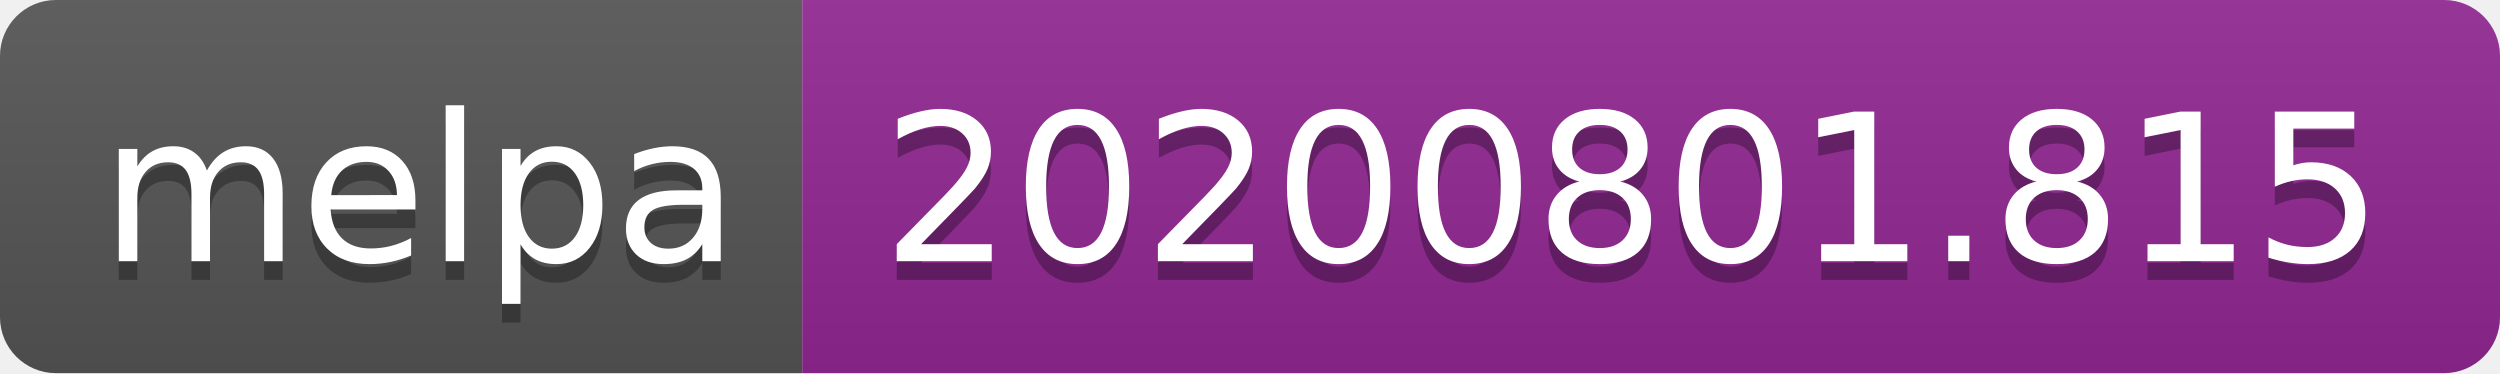
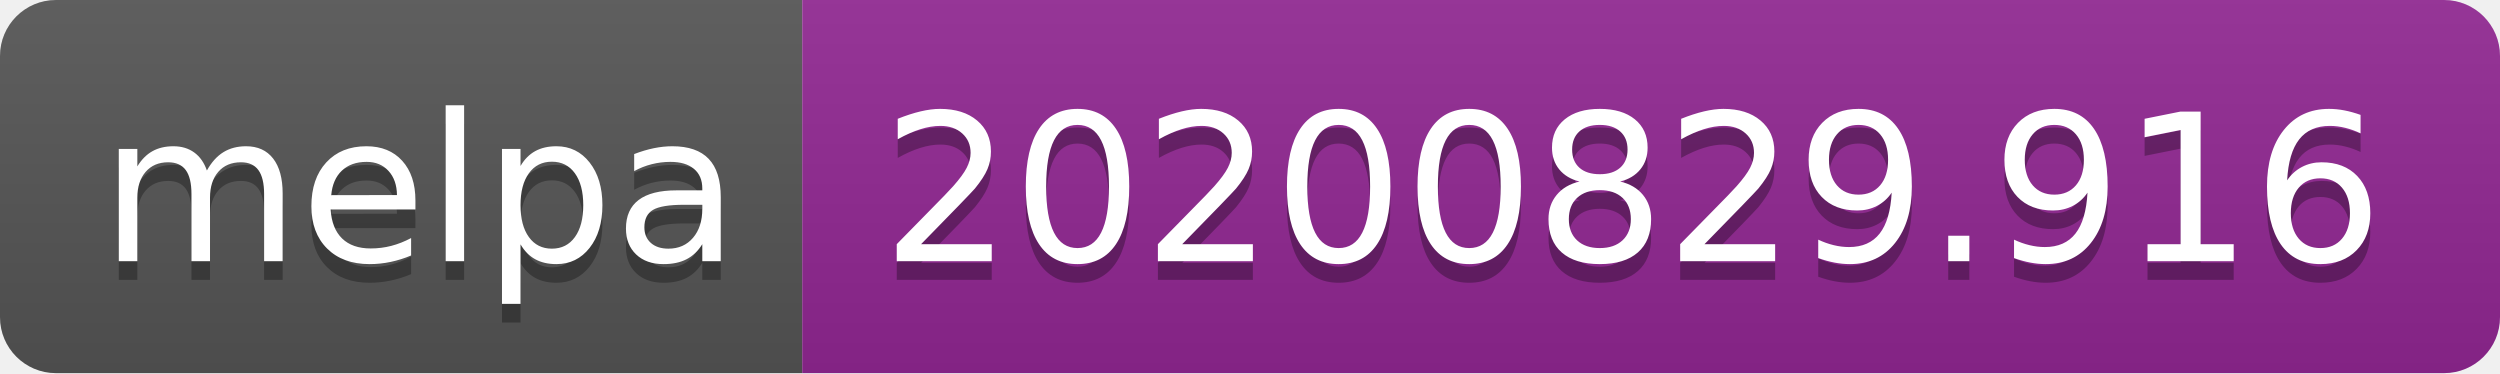
- <svg xmlns="http://www.w3.org/2000/svg" width="134" height="20" role="img" aria-label="melpa: 20200801.815">
+ <svg xmlns="http://www.w3.org/2000/svg" width="134" height="20" role="img" aria-label="melpa: 20200829.916">
  <linearGradient id="s" x2="0" y2="100%">
    <stop offset="0" stop-color="#bbb" stop-opacity=".1" />
    <stop offset="1" stop-opacity=".1" />
  </linearGradient>
  <clipPath id="r">
    <rect width="134" height="20" rx="3" fill="#fff" />
  </clipPath>
  <g clip-path="url(#r)">
    <rect width="43" height="20" fill="#555" />
    <rect x="43" width="91" height="20" fill="#922793" />
    <rect width="134" height="20" fill="url(#s)" />
  </g>
  <g fill="#fff" text-anchor="middle" font-family="Verdana,Geneva,DejaVu Sans,sans-serif" text-rendering="geometricPrecision" font-size="110">
    <text aria-hidden="true" x="225" y="150" fill="#010101" fill-opacity=".3" transform="scale(.1)" textLength="330">melpa</text>
    <text x="225" y="140" transform="scale(.1)" fill="#fff" textLength="330">melpa</text>
-     <text aria-hidden="true" x="875" y="150" fill="#010101" fill-opacity=".3" transform="scale(.1)" textLength="810">20200801.815</text>
-     <text x="875" y="140" transform="scale(.1)" fill="#fff" textLength="810">20200801.815</text>
+     <text aria-hidden="true" x="875" y="150" fill="#010101" fill-opacity=".3" transform="scale(.1)" textLength="810">20200829.916</text>
+     <text x="875" y="140" transform="scale(.1)" fill="#fff" textLength="810">20200829.916</text>
  </g>
</svg>
